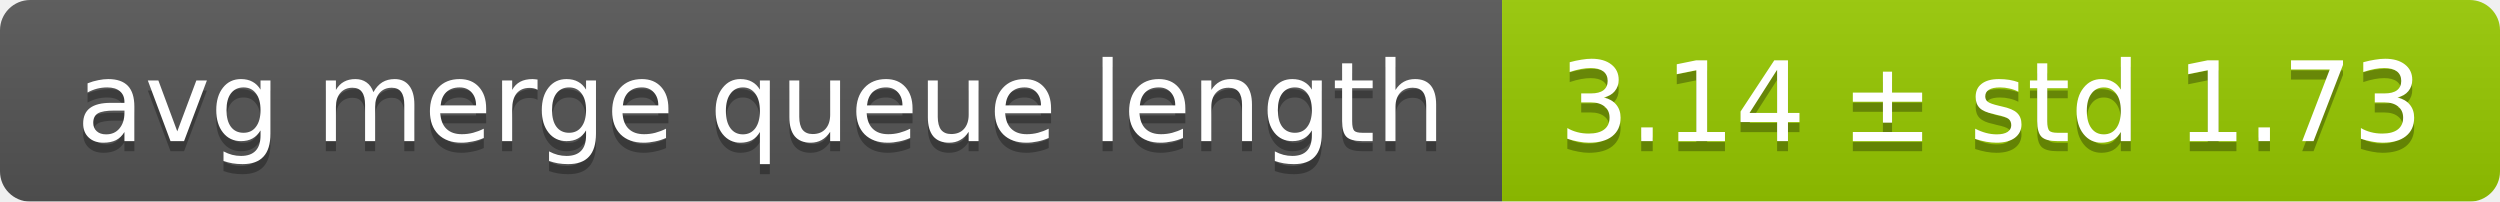
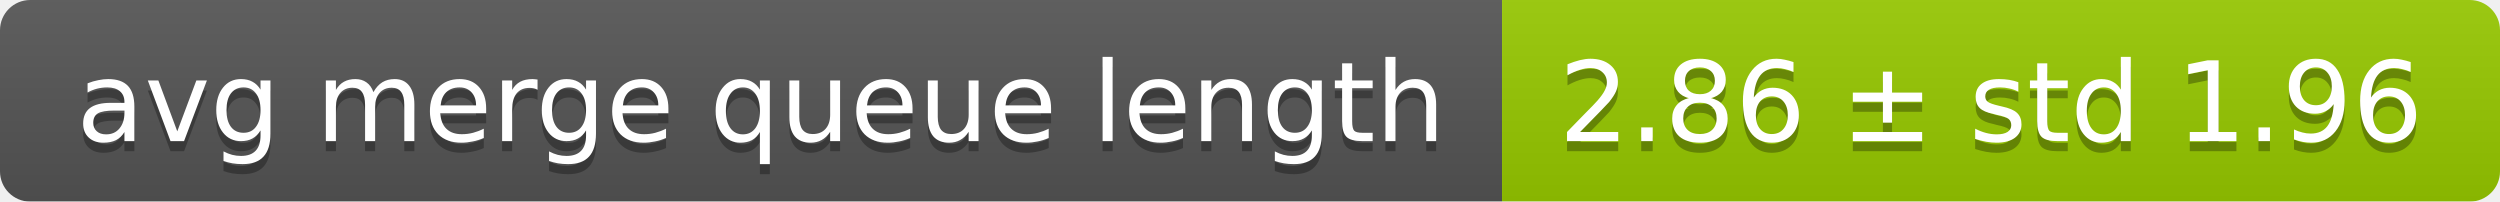
<svg xmlns="http://www.w3.org/2000/svg" width="248" height="20">
  <linearGradient id="smooth" x2="0" y2="100%">
    <stop offset="0" stop-color="#bbb" stop-opacity=".1" />
    <stop offset="1" stop-opacity=".1" />
  </linearGradient>
  <mask id="round">
    <rect width="248" height="20" rx="3" fill="#fff" />
  </mask>
  <g mask="url(#round)">
    <rect width="149" height="20" fill="#555" />
    <rect x="149" width="99" height="20" fill="#97ca00" />
    <rect width="248" height="20" fill="url(#smooth)" />
  </g>
  <g fill="#fff" text-anchor="middle" font-family="DejaVu Sans,Verdana,Geneva,sans-serif" font-size="11">
    <text x="75.5" y="15" fill="#010101" fill-opacity=".3">avg merge queue length</text>
    <text x="75.5" y="14">avg merge queue length</text>
-     <text x="197.5" y="15" fill="#010101" fill-opacity=".3">3.14 ± std 1.73</text>
-     <text x="197.5" y="14">3.14 ± std 1.73</text>
+     <text x="197.5" y="15" fill="#010101" fill-opacity=".3">2.86 ± std 1.96</text>
+     <text x="197.5" y="14">2.86 ± std 1.96</text>
  </g>
</svg>
